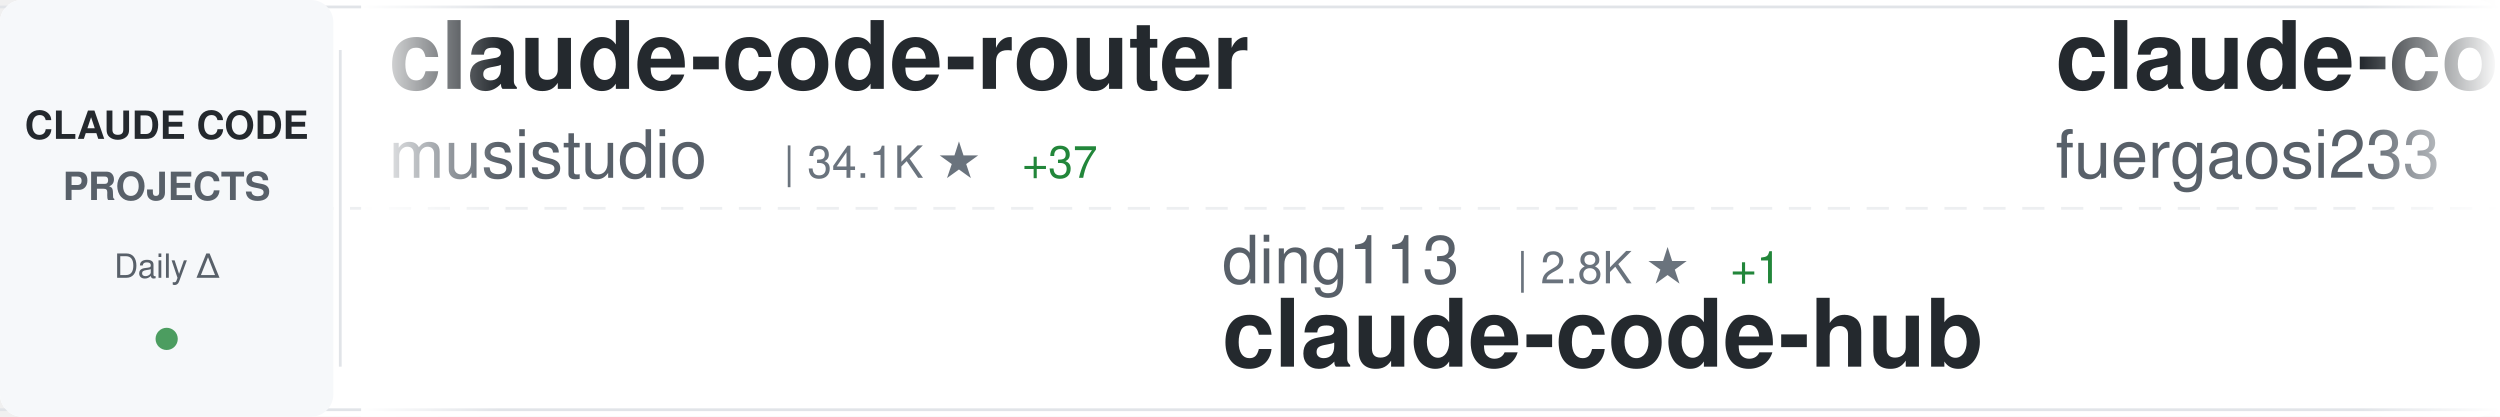
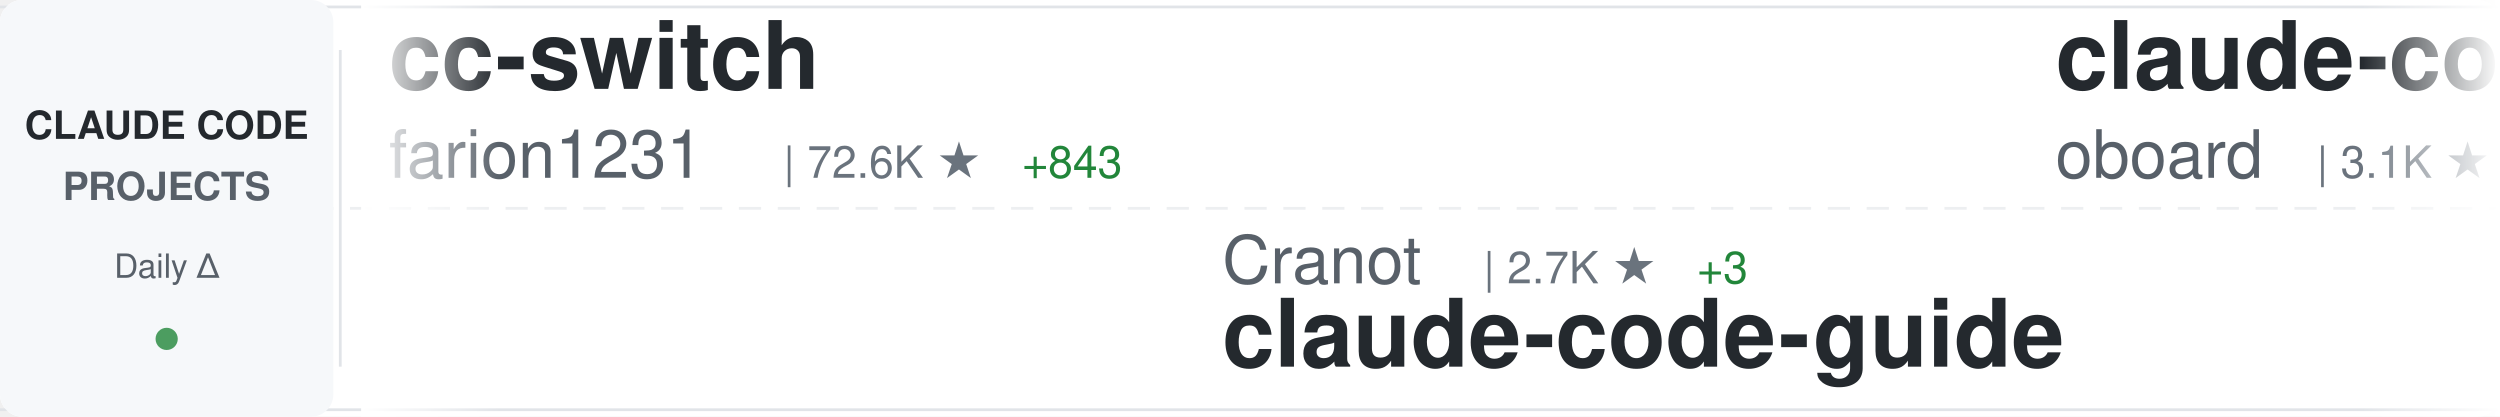
<svg xmlns="http://www.w3.org/2000/svg" width="900" height="150">
  <defs>
    <linearGradient id="awesomeLeftFade" x1="0%" y1="0%" x2="100%" y2="0%">
      <stop offset="0%" style="stop-color:#ffffff;stop-opacity:1" />
      <stop offset="100%" style="stop-color:#ffffff;stop-opacity:0" />
    </linearGradient>
    <linearGradient id="awesomeRightFade" x1="0%" y1="0%" x2="100%" y2="0%">
      <stop offset="0%" style="stop-color:#ffffff;stop-opacity:0" />
      <stop offset="100%" style="stop-color:#ffffff;stop-opacity:1" />
    </linearGradient>
  </defs>
  <rect width="900" height="150" fill="#ffffff" rx="8" />
  <rect x="0" y="2" width="900" height="1" fill="#e1e4e8" />
  <rect x="0" y="147" width="900" height="1" fill="#e1e4e8" />
  <line x1="0" y1="75" x2="900" y2="75" stroke="#e1e4e8" stroke-width="1" stroke-dasharray="8 6" opacity="0.6" />
  <rect x="0" y="0" width="120" height="150" fill="#f6f8fa" rx="8" />
  <text x="60" y="50" font-family="-apple-system, BlinkMacSystemFont, 'Segoe UI', Helvetica, Arial, sans-serif" font-size="14" font-weight="600" fill="#24292e" text-anchor="middle">CLAUDE CODE</text>
  <text x="60" y="72" font-family="-apple-system, BlinkMacSystemFont, 'Segoe UI', Helvetica, Arial, sans-serif" font-size="14" font-weight="600" fill="#586069" text-anchor="middle">PROJECTS</text>
  <text x="60" y="100" font-family="-apple-system, BlinkMacSystemFont, 'Segoe UI', Helvetica, Arial, sans-serif" font-size="12" font-weight="500" fill="#586069" text-anchor="middle">Daily Δ</text>
  <circle cx="60" cy="122" r="4" fill="#22863a" opacity="0.8" />
  <rect x="122" y="18" width="1" height="114" fill="#e1e4e8" />
  <clipPath id="awesomeTickerClip">
    <rect x="130" y="0" width="770" height="150" />
  </clipPath>
  <g clip-path="url(#awesomeTickerClip)">
    <g id="awesomeTickerItems">
      <animateTransform attributeName="transform" attributeType="XML" type="translate" from="0 0" to="-3000 0" dur="54s" repeatCount="indefinite" />
      <g transform="translate(0, 0)">
-         <text x="140" y="32" font-family="-apple-system, BlinkMacSystemFont, 'Segoe UI', Helvetica, Arial, sans-serif" font-size="34" font-weight="600" fill="#24292e">claude-code-router</text>
-         <text x="140" y="64" font-family="-apple-system, BlinkMacSystemFont, 'Segoe UI', Helvetica, Arial, sans-serif" font-size="24" font-weight="400" fill="#586069">musistudio</text>
-         <text x="282" y="64" font-family="-apple-system, BlinkMacSystemFont, 'Segoe UI', Helvetica, Arial, sans-serif" font-size="16" font-weight="500" fill="#6a737d">| 34.1K ★</text>
-         <text x="368" y="64" font-family="-apple-system, BlinkMacSystemFont, 'Segoe UI', Helvetica, Arial, sans-serif" font-size="16" font-weight="500" fill="#22863a"> +37</text>
+         <text x="140" y="32" font-family="-apple-system, BlinkMacSystemFont, 'Segoe UI', Helvetica, Arial, sans-serif" font-size="34" font-weight="600" fill="#24292e">cc-switch</text>
+         <text x="140" y="64" font-family="-apple-system, BlinkMacSystemFont, 'Segoe UI', Helvetica, Arial, sans-serif" font-size="24" font-weight="400" fill="#586069">farion1231</text>
+         <text x="282" y="64" font-family="-apple-system, BlinkMacSystemFont, 'Segoe UI', Helvetica, Arial, sans-serif" font-size="16" font-weight="500" fill="#6a737d">| 72.6K ★</text>
+         <text x="368" y="64" font-family="-apple-system, BlinkMacSystemFont, 'Segoe UI', Helvetica, Arial, sans-serif" font-size="16" font-weight="500" fill="#22863a"> +843</text>
      </g>
      <g transform="translate(300, 0)">
-         <text x="140" y="102" font-family="-apple-system, BlinkMacSystemFont, 'Segoe UI', Helvetica, Arial, sans-serif" font-size="24" font-weight="400" fill="#586069">ding113</text>
-         <text x="246" y="102" font-family="-apple-system, BlinkMacSystemFont, 'Segoe UI', Helvetica, Arial, sans-serif" font-size="16" font-weight="500" fill="#6a737d">| 2.8K ★</text>
-         <text x="323" y="102" font-family="-apple-system, BlinkMacSystemFont, 'Segoe UI', Helvetica, Arial, sans-serif" font-size="16" font-weight="500" fill="#22863a"> +1</text>
-         <text x="140" y="132" font-family="-apple-system, BlinkMacSystemFont, 'Segoe UI', Helvetica, Arial, sans-serif" font-size="34" font-weight="600" fill="#24292e">claude-code-hub</text>
+         <text x="140" y="102" font-family="-apple-system, BlinkMacSystemFont, 'Segoe UI', Helvetica, Arial, sans-serif" font-size="24" font-weight="400" fill="#586069">Cranot</text>
+         <text x="234" y="102" font-family="-apple-system, BlinkMacSystemFont, 'Segoe UI', Helvetica, Arial, sans-serif" font-size="16" font-weight="500" fill="#6a737d">| 2.7K ★</text>
+         <text x="311" y="102" font-family="-apple-system, BlinkMacSystemFont, 'Segoe UI', Helvetica, Arial, sans-serif" font-size="16" font-weight="500" fill="#22863a"> +3</text>
+         <text x="140" y="132" font-family="-apple-system, BlinkMacSystemFont, 'Segoe UI', Helvetica, Arial, sans-serif" font-size="34" font-weight="600" fill="#24292e">claude-code-guide</text>
      </g>
      <g transform="translate(600, 0)">
-         <text x="140" y="32" font-family="-apple-system, BlinkMacSystemFont, 'Segoe UI', Helvetica, Arial, sans-serif" font-size="34" font-weight="600" fill="#24292e">claude-code-proxy</text>
-         <text x="140" y="64" font-family="-apple-system, BlinkMacSystemFont, 'Segoe UI', Helvetica, Arial, sans-serif" font-size="24" font-weight="400" fill="#586069">fuergaosi233</text>
-         <text x="306" y="64" font-family="-apple-system, BlinkMacSystemFont, 'Segoe UI', Helvetica, Arial, sans-serif" font-size="16" font-weight="500" fill="#6a737d">| 2.6K ★</text>
-         <text x="383" y="64" font-family="-apple-system, BlinkMacSystemFont, 'Segoe UI', Helvetica, Arial, sans-serif" font-size="16" font-weight="500" fill="#22863a"> +1</text>
+         <text x="140" y="32" font-family="-apple-system, BlinkMacSystemFont, 'Segoe UI', Helvetica, Arial, sans-serif" font-size="34" font-weight="600" fill="#24292e">claude-code-rev</text>
+         <text x="140" y="64" font-family="-apple-system, BlinkMacSystemFont, 'Segoe UI', Helvetica, Arial, sans-serif" font-size="24" font-weight="400" fill="#586069">oboard</text>
+         <text x="234" y="64" font-family="-apple-system, BlinkMacSystemFont, 'Segoe UI', Helvetica, Arial, sans-serif" font-size="16" font-weight="500" fill="#6a737d">| 3.1K ★</text>
+         <text x="311" y="64" font-family="-apple-system, BlinkMacSystemFont, 'Segoe UI', Helvetica, Arial, sans-serif" font-size="16" font-weight="500" fill="#22863a"> +2</text>
      </g>
      <g transform="translate(900, 0)">
-         <text x="140" y="102" font-family="-apple-system, BlinkMacSystemFont, 'Segoe UI', Helvetica, Arial, sans-serif" font-size="24" font-weight="400" fill="#586069">zebbern</text>
-         <text x="246" y="102" font-family="-apple-system, BlinkMacSystemFont, 'Segoe UI', Helvetica, Arial, sans-serif" font-size="16" font-weight="500" fill="#6a737d">| 4.1K ★</text>
+         <text x="140" y="102" font-family="-apple-system, BlinkMacSystemFont, 'Segoe UI', Helvetica, Arial, sans-serif" font-size="24" font-weight="400" fill="#586069">ghuntley</text>
+         <text x="258" y="102" font-family="-apple-system, BlinkMacSystemFont, 'Segoe UI', Helvetica, Arial, sans-serif" font-size="16" font-weight="500" fill="#6a737d">| 977 ★</text>
+         <text x="140" y="132" font-family="-apple-system, BlinkMacSystemFont, 'Segoe UI', Helvetica, Arial, sans-serif" font-size="34" font-weight="600" fill="#24292e">claude-code-source-code-...</text>
+       </g>
+       <g transform="translate(1200, 0)">
+         <text x="140" y="32" font-family="-apple-system, BlinkMacSystemFont, 'Segoe UI', Helvetica, Arial, sans-serif" font-size="34" font-weight="600" fill="#24292e">claude-code-hooks-master...</text>
+         <text x="140" y="64" font-family="-apple-system, BlinkMacSystemFont, 'Segoe UI', Helvetica, Arial, sans-serif" font-size="24" font-weight="400" fill="#586069">disler</text>
+         <text x="234" y="64" font-family="-apple-system, BlinkMacSystemFont, 'Segoe UI', Helvetica, Arial, sans-serif" font-size="16" font-weight="500" fill="#6a737d">| 3.7K ★</text>
+         <text x="311" y="64" font-family="-apple-system, BlinkMacSystemFont, 'Segoe UI', Helvetica, Arial, sans-serif" font-size="16" font-weight="500" fill="#22863a"> +6</text>
+       </g>
+       <g transform="translate(1500, 0)">
+         <text x="140" y="102" font-family="-apple-system, BlinkMacSystemFont, 'Segoe UI', Helvetica, Arial, sans-serif" font-size="24" font-weight="400" fill="#586069">lintsinghua</text>
+         <text x="294" y="102" font-family="-apple-system, BlinkMacSystemFont, 'Segoe UI', Helvetica, Arial, sans-serif" font-size="16" font-weight="500" fill="#6a737d">| 3.3K ★</text>
+         <text x="371" y="102" font-family="-apple-system, BlinkMacSystemFont, 'Segoe UI', Helvetica, Arial, sans-serif" font-size="16" font-weight="500" fill="#22863a"> +7</text>
+         <text x="140" y="132" font-family="-apple-system, BlinkMacSystemFont, 'Segoe UI', Helvetica, Arial, sans-serif" font-size="34" font-weight="600" fill="#24292e">claude-code-book</text>
+       </g>
+       <g transform="translate(1800, 0)">
+         <text x="140" y="32" font-family="-apple-system, BlinkMacSystemFont, 'Segoe UI', Helvetica, Arial, sans-serif" font-size="34" font-weight="600" fill="#24292e">andrej-karpathy-skills</text>
+         <text x="140" y="64" font-family="-apple-system, BlinkMacSystemFont, 'Segoe UI', Helvetica, Arial, sans-serif" font-size="24" font-weight="400" fill="#586069">multica-ai</text>
+         <text x="282" y="64" font-family="-apple-system, BlinkMacSystemFont, 'Segoe UI', Helvetica, Arial, sans-serif" font-size="16" font-weight="500" fill="#6a737d">| 132.4K ★</text>
+         <text x="377" y="64" font-family="-apple-system, BlinkMacSystemFont, 'Segoe UI', Helvetica, Arial, sans-serif" font-size="16" font-weight="500" fill="#22863a"> +1.6K</text>
+       </g>
+       <g transform="translate(2100, 0)">
+         <text x="140" y="102" font-family="-apple-system, BlinkMacSystemFont, 'Segoe UI', Helvetica, Arial, sans-serif" font-size="24" font-weight="400" fill="#586069">pedrohcgs</text>
+         <text x="270" y="102" font-family="-apple-system, BlinkMacSystemFont, 'Segoe UI', Helvetica, Arial, sans-serif" font-size="16" font-weight="500" fill="#6a737d">| 1.1K ★</text>
+         <text x="347" y="102" font-family="-apple-system, BlinkMacSystemFont, 'Segoe UI', Helvetica, Arial, sans-serif" font-size="16" font-weight="500" fill="#22863a"> +6</text>
+         <text x="140" y="132" font-family="-apple-system, BlinkMacSystemFont, 'Segoe UI', Helvetica, Arial, sans-serif" font-size="34" font-weight="600" fill="#24292e">claude-code-my-workflow</text>
+       </g>
+       <g transform="translate(2400, 0)">
+         <text x="140" y="32" font-family="-apple-system, BlinkMacSystemFont, 'Segoe UI', Helvetica, Arial, sans-serif" font-size="34" font-weight="600" fill="#24292e">claude-howto</text>
+         <text x="140" y="64" font-family="-apple-system, BlinkMacSystemFont, 'Segoe UI', Helvetica, Arial, sans-serif" font-size="24" font-weight="400" fill="#586069">luongnv89</text>
+         <text x="270" y="64" font-family="-apple-system, BlinkMacSystemFont, 'Segoe UI', Helvetica, Arial, sans-serif" font-size="16" font-weight="500" fill="#6a737d">| 33.2K ★</text>
+         <text x="356" y="64" font-family="-apple-system, BlinkMacSystemFont, 'Segoe UI', Helvetica, Arial, sans-serif" font-size="16" font-weight="500" fill="#22863a"> +154</text>
+       </g>
+       <g transform="translate(2700, 0)">
+         <text x="140" y="102" font-family="-apple-system, BlinkMacSystemFont, 'Segoe UI', Helvetica, Arial, sans-serif" font-size="24" font-weight="400" fill="#586069">anthropics</text>
+         <text x="282" y="102" font-family="-apple-system, BlinkMacSystemFont, 'Segoe UI', Helvetica, Arial, sans-serif" font-size="16" font-weight="500" fill="#6a737d">| 7.6K ★</text>
+         <text x="359" y="102" font-family="-apple-system, BlinkMacSystemFont, 'Segoe UI', Helvetica, Arial, sans-serif" font-size="16" font-weight="500" fill="#22863a"> +15</text>
+         <text x="140" y="132" font-family="-apple-system, BlinkMacSystemFont, 'Segoe UI', Helvetica, Arial, sans-serif" font-size="34" font-weight="600" fill="#24292e">claude-code-action</text>
+       </g>
+       <g transform="translate(3000, 0)">
+         <text x="140" y="32" font-family="-apple-system, BlinkMacSystemFont, 'Segoe UI', Helvetica, Arial, sans-serif" font-size="34" font-weight="600" fill="#24292e">cc-switch</text>
+         <text x="140" y="64" font-family="-apple-system, BlinkMacSystemFont, 'Segoe UI', Helvetica, Arial, sans-serif" font-size="24" font-weight="400" fill="#586069">farion1231</text>
+         <text x="282" y="64" font-family="-apple-system, BlinkMacSystemFont, 'Segoe UI', Helvetica, Arial, sans-serif" font-size="16" font-weight="500" fill="#6a737d">| 72.6K ★</text>
+         <text x="368" y="64" font-family="-apple-system, BlinkMacSystemFont, 'Segoe UI', Helvetica, Arial, sans-serif" font-size="16" font-weight="500" fill="#22863a"> +843</text>
+       </g>
+       <g transform="translate(3300, 0)">
+         <text x="140" y="102" font-family="-apple-system, BlinkMacSystemFont, 'Segoe UI', Helvetica, Arial, sans-serif" font-size="24" font-weight="400" fill="#586069">Cranot</text>
+         <text x="234" y="102" font-family="-apple-system, BlinkMacSystemFont, 'Segoe UI', Helvetica, Arial, sans-serif" font-size="16" font-weight="500" fill="#6a737d">| 2.7K ★</text>
+         <text x="311" y="102" font-family="-apple-system, BlinkMacSystemFont, 'Segoe UI', Helvetica, Arial, sans-serif" font-size="16" font-weight="500" fill="#22863a"> +3</text>
        <text x="140" y="132" font-family="-apple-system, BlinkMacSystemFont, 'Segoe UI', Helvetica, Arial, sans-serif" font-size="34" font-weight="600" fill="#24292e">claude-code-guide</text>
      </g>
-       <g transform="translate(1200, 0)">
-         <text x="140" y="32" font-family="-apple-system, BlinkMacSystemFont, 'Segoe UI', Helvetica, Arial, sans-serif" font-size="34" font-weight="600" fill="#24292e">ralph</text>
-         <text x="140" y="64" font-family="-apple-system, BlinkMacSystemFont, 'Segoe UI', Helvetica, Arial, sans-serif" font-size="24" font-weight="400" fill="#586069">snarktank</text>
-         <text x="270" y="64" font-family="-apple-system, BlinkMacSystemFont, 'Segoe UI', Helvetica, Arial, sans-serif" font-size="16" font-weight="500" fill="#6a737d">| 19.1K ★</text>
-         <text x="356" y="64" font-family="-apple-system, BlinkMacSystemFont, 'Segoe UI', Helvetica, Arial, sans-serif" font-size="16" font-weight="500" fill="#22863a"> +28</text>
-       </g>
-       <g transform="translate(1500, 0)">
-         <text x="140" y="102" font-family="-apple-system, BlinkMacSystemFont, 'Segoe UI', Helvetica, Arial, sans-serif" font-size="24" font-weight="400" fill="#586069">1rgs</text>
-         <text x="210" y="102" font-family="-apple-system, BlinkMacSystemFont, 'Segoe UI', Helvetica, Arial, sans-serif" font-size="16" font-weight="500" fill="#6a737d">| 3.6K ★</text>
-         <text x="140" y="132" font-family="-apple-system, BlinkMacSystemFont, 'Segoe UI', Helvetica, Arial, sans-serif" font-size="34" font-weight="600" fill="#24292e">claude-code-proxy</text>
-       </g>
-       <g transform="translate(1800, 0)">
-         <text x="140" y="32" font-family="-apple-system, BlinkMacSystemFont, 'Segoe UI', Helvetica, Arial, sans-serif" font-size="34" font-weight="600" fill="#24292e">claude-code-sourcemap</text>
-         <text x="140" y="64" font-family="-apple-system, BlinkMacSystemFont, 'Segoe UI', Helvetica, Arial, sans-serif" font-size="24" font-weight="400" fill="#586069">ChinaSiro</text>
-         <text x="270" y="64" font-family="-apple-system, BlinkMacSystemFont, 'Segoe UI', Helvetica, Arial, sans-serif" font-size="16" font-weight="500" fill="#6a737d">| 9.2K ★</text>
-         <text x="347" y="64" font-family="-apple-system, BlinkMacSystemFont, 'Segoe UI', Helvetica, Arial, sans-serif" font-size="16" font-weight="500" fill="#22863a"> +5</text>
-       </g>
-       <g transform="translate(2100, 0)">
-         <text x="140" y="102" font-family="-apple-system, BlinkMacSystemFont, 'Segoe UI', Helvetica, Arial, sans-serif" font-size="24" font-weight="400" fill="#586069">anthropics</text>
-         <text x="282" y="102" font-family="-apple-system, BlinkMacSystemFont, 'Segoe UI', Helvetica, Arial, sans-serif" font-size="16" font-weight="500" fill="#6a737d">| 135.8K ★</text>
-         <text x="377" y="102" font-family="-apple-system, BlinkMacSystemFont, 'Segoe UI', Helvetica, Arial, sans-serif" font-size="16" font-weight="500" fill="#22863a"> +823</text>
-         <text x="140" y="132" font-family="-apple-system, BlinkMacSystemFont, 'Segoe UI', Helvetica, Arial, sans-serif" font-size="34" font-weight="600" fill="#24292e">skills</text>
-       </g>
-       <g transform="translate(2400, 0)">
-         <text x="140" y="32" font-family="-apple-system, BlinkMacSystemFont, 'Segoe UI', Helvetica, Arial, sans-serif" font-size="34" font-weight="600" fill="#24292e">claude-code-action</text>
-         <text x="140" y="64" font-family="-apple-system, BlinkMacSystemFont, 'Segoe UI', Helvetica, Arial, sans-serif" font-size="24" font-weight="400" fill="#586069">anthropics</text>
-         <text x="282" y="64" font-family="-apple-system, BlinkMacSystemFont, 'Segoe UI', Helvetica, Arial, sans-serif" font-size="16" font-weight="500" fill="#6a737d">| 7.6K ★</text>
-         <text x="359" y="64" font-family="-apple-system, BlinkMacSystemFont, 'Segoe UI', Helvetica, Arial, sans-serif" font-size="16" font-weight="500" fill="#22863a"> +13</text>
-       </g>
-       <g transform="translate(2700, 0)">
-         <text x="140" y="102" font-family="-apple-system, BlinkMacSystemFont, 'Segoe UI', Helvetica, Arial, sans-serif" font-size="24" font-weight="400" fill="#586069">Hyper66666</text>
-         <text x="282" y="102" font-family="-apple-system, BlinkMacSystemFont, 'Segoe UI', Helvetica, Arial, sans-serif" font-size="16" font-weight="500" fill="#6a737d">| 214 ★</text>
-         <text x="140" y="132" font-family="-apple-system, BlinkMacSystemFont, 'Segoe UI', Helvetica, Arial, sans-serif" font-size="34" font-weight="600" fill="#24292e">claude-code-sourcemap</text>
-       </g>
-       <g transform="translate(3000, 0)">
-         <text x="140" y="32" font-family="-apple-system, BlinkMacSystemFont, 'Segoe UI', Helvetica, Arial, sans-serif" font-size="34" font-weight="600" fill="#24292e">claude-code-router</text>
-         <text x="140" y="64" font-family="-apple-system, BlinkMacSystemFont, 'Segoe UI', Helvetica, Arial, sans-serif" font-size="24" font-weight="400" fill="#586069">musistudio</text>
-         <text x="282" y="64" font-family="-apple-system, BlinkMacSystemFont, 'Segoe UI', Helvetica, Arial, sans-serif" font-size="16" font-weight="500" fill="#6a737d">| 34.1K ★</text>
-         <text x="368" y="64" font-family="-apple-system, BlinkMacSystemFont, 'Segoe UI', Helvetica, Arial, sans-serif" font-size="16" font-weight="500" fill="#22863a"> +37</text>
-       </g>
-       <g transform="translate(3300, 0)">
-         <text x="140" y="102" font-family="-apple-system, BlinkMacSystemFont, 'Segoe UI', Helvetica, Arial, sans-serif" font-size="24" font-weight="400" fill="#586069">ding113</text>
-         <text x="246" y="102" font-family="-apple-system, BlinkMacSystemFont, 'Segoe UI', Helvetica, Arial, sans-serif" font-size="16" font-weight="500" fill="#6a737d">| 2.8K ★</text>
-         <text x="323" y="102" font-family="-apple-system, BlinkMacSystemFont, 'Segoe UI', Helvetica, Arial, sans-serif" font-size="16" font-weight="500" fill="#22863a"> +1</text>
-         <text x="140" y="132" font-family="-apple-system, BlinkMacSystemFont, 'Segoe UI', Helvetica, Arial, sans-serif" font-size="34" font-weight="600" fill="#24292e">claude-code-hub</text>
-       </g>
      <g transform="translate(3600, 0)">
-         <text x="140" y="32" font-family="-apple-system, BlinkMacSystemFont, 'Segoe UI', Helvetica, Arial, sans-serif" font-size="34" font-weight="600" fill="#24292e">claude-code-proxy</text>
-         <text x="140" y="64" font-family="-apple-system, BlinkMacSystemFont, 'Segoe UI', Helvetica, Arial, sans-serif" font-size="24" font-weight="400" fill="#586069">fuergaosi233</text>
-         <text x="306" y="64" font-family="-apple-system, BlinkMacSystemFont, 'Segoe UI', Helvetica, Arial, sans-serif" font-size="16" font-weight="500" fill="#6a737d">| 2.6K ★</text>
-         <text x="383" y="64" font-family="-apple-system, BlinkMacSystemFont, 'Segoe UI', Helvetica, Arial, sans-serif" font-size="16" font-weight="500" fill="#22863a"> +1</text>
+         <text x="140" y="32" font-family="-apple-system, BlinkMacSystemFont, 'Segoe UI', Helvetica, Arial, sans-serif" font-size="34" font-weight="600" fill="#24292e">claude-code-rev</text>
+         <text x="140" y="64" font-family="-apple-system, BlinkMacSystemFont, 'Segoe UI', Helvetica, Arial, sans-serif" font-size="24" font-weight="400" fill="#586069">oboard</text>
+         <text x="234" y="64" font-family="-apple-system, BlinkMacSystemFont, 'Segoe UI', Helvetica, Arial, sans-serif" font-size="16" font-weight="500" fill="#6a737d">| 3.1K ★</text>
+         <text x="311" y="64" font-family="-apple-system, BlinkMacSystemFont, 'Segoe UI', Helvetica, Arial, sans-serif" font-size="16" font-weight="500" fill="#22863a"> +2</text>
      </g>
      <g transform="translate(3900, 0)">
-         <text x="140" y="102" font-family="-apple-system, BlinkMacSystemFont, 'Segoe UI', Helvetica, Arial, sans-serif" font-size="24" font-weight="400" fill="#586069">zebbern</text>
-         <text x="246" y="102" font-family="-apple-system, BlinkMacSystemFont, 'Segoe UI', Helvetica, Arial, sans-serif" font-size="16" font-weight="500" fill="#6a737d">| 4.1K ★</text>
-         <text x="140" y="132" font-family="-apple-system, BlinkMacSystemFont, 'Segoe UI', Helvetica, Arial, sans-serif" font-size="34" font-weight="600" fill="#24292e">claude-code-guide</text>
+         <text x="140" y="102" font-family="-apple-system, BlinkMacSystemFont, 'Segoe UI', Helvetica, Arial, sans-serif" font-size="24" font-weight="400" fill="#586069">ghuntley</text>
+         <text x="258" y="102" font-family="-apple-system, BlinkMacSystemFont, 'Segoe UI', Helvetica, Arial, sans-serif" font-size="16" font-weight="500" fill="#6a737d">| 977 ★</text>
+         <text x="140" y="132" font-family="-apple-system, BlinkMacSystemFont, 'Segoe UI', Helvetica, Arial, sans-serif" font-size="34" font-weight="600" fill="#24292e">claude-code-source-code-...</text>
      </g>
    </g>
  </g>
  <rect x="130" y="0" width="50" height="150" fill="url(#awesomeLeftFade)" />
  <rect x="850" y="0" width="50" height="150" fill="url(#awesomeRightFade)" />
</svg>
